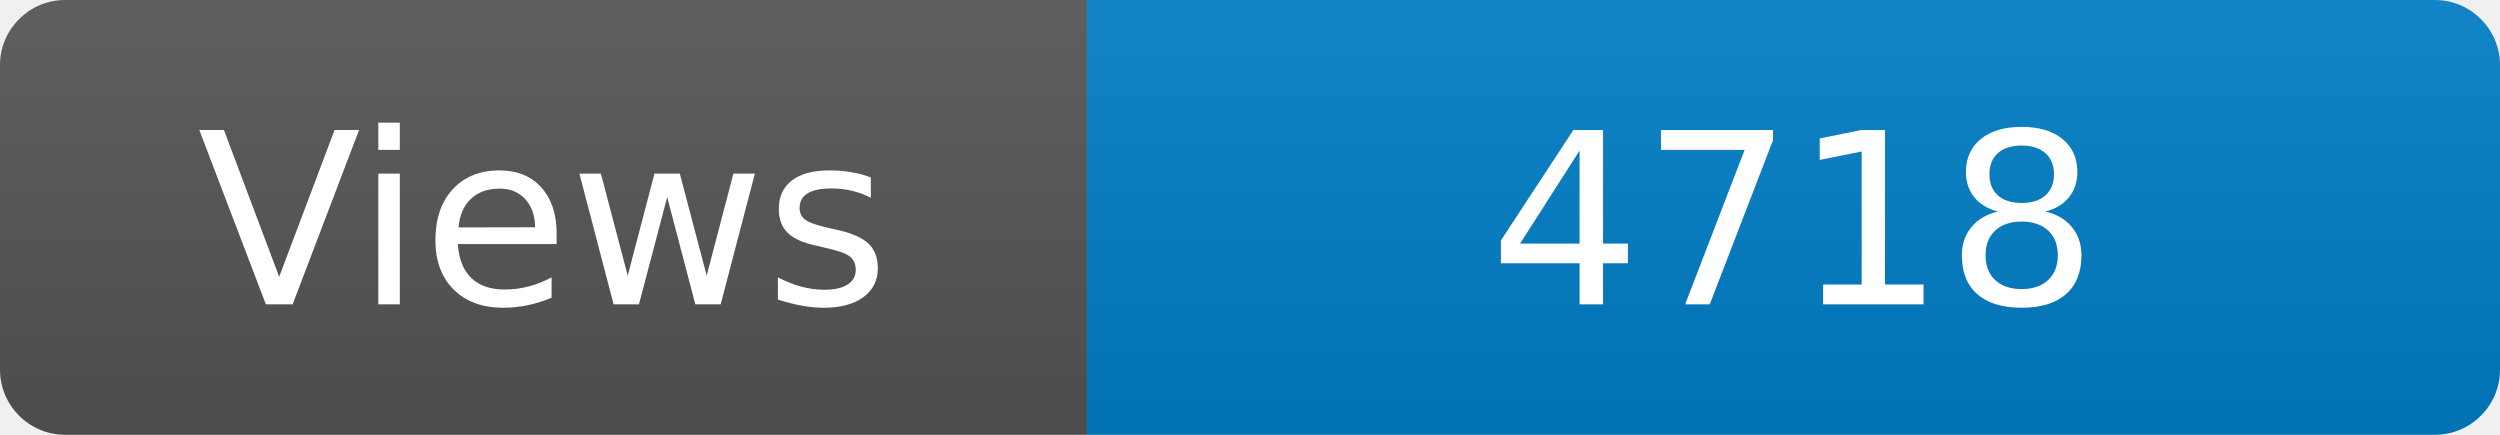
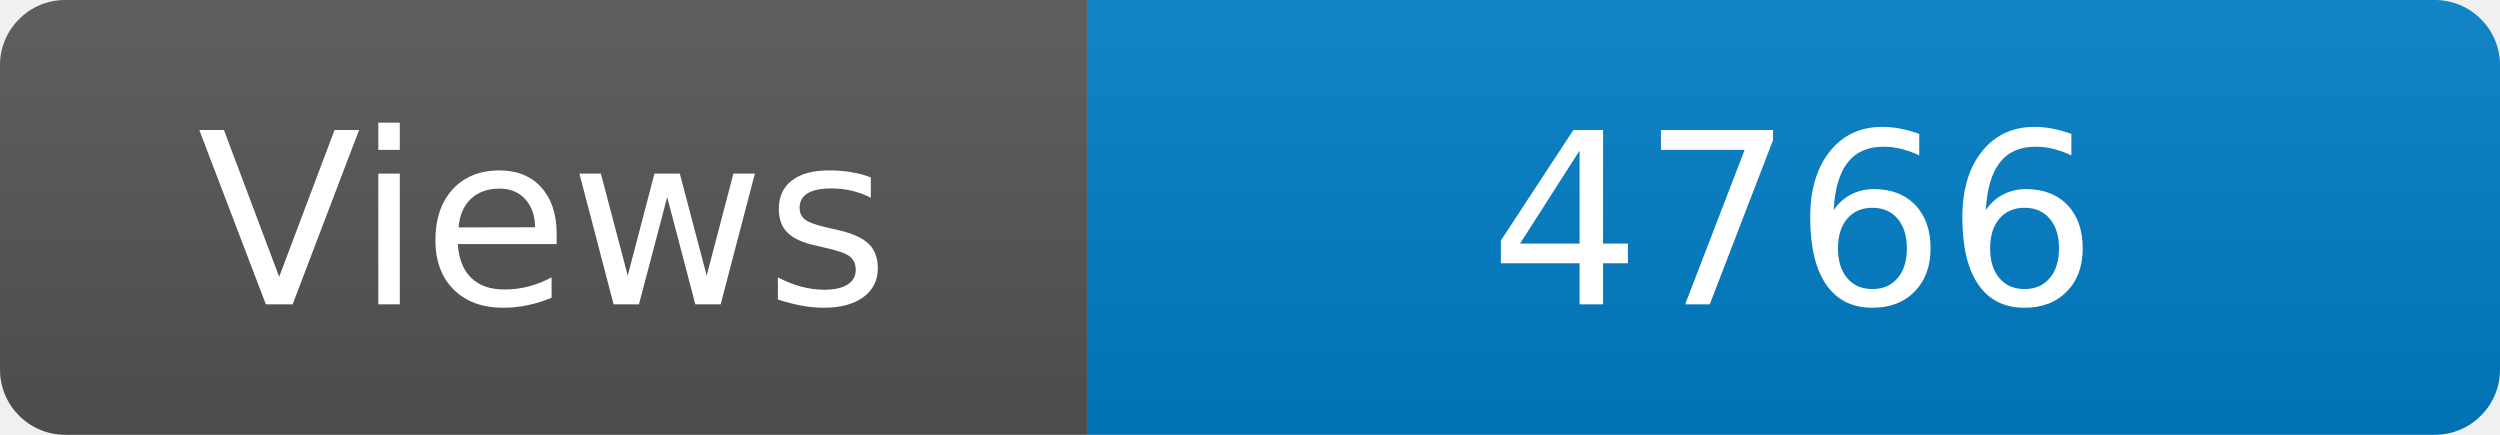
<svg xmlns="http://www.w3.org/2000/svg" width="115" height="20" role="img" aria-label="Maintained?: yes">
  <linearGradient id="s" x2="0" y2="100%">
    <stop offset="0" stop-color="#bbb" stop-opacity=".1" />
    <stop offset="1" stop-opacity=".1" />
  </linearGradient>
  <clipPath id="r">
    <rect width="115" height="20" rx="3" fill="#fff" />
  </clipPath>
  <g clip-path="url(#r)">
    <rect width="50" height="20" fill="#555" />
    <rect x="50" width="160" height="20" fill="#007ec6" />
    <rect width="115" height="20" fill="url(#s)" />
  </g>
  <g fill="#fff" text-anchor="middle" font-family="Verdana,Geneva,DejaVu Sans,sans-serif" font-size="110">
    <text x="250" y="140" transform="scale(.1)" fill="#fff">Views</text>
-     <text x="825" y="140" transform="scale(.1)" fill="#fff">4718</text>
+     <text x="825" y="140" transform="scale(.1)" fill="#fff">4766</text>
  </g>
</svg>
